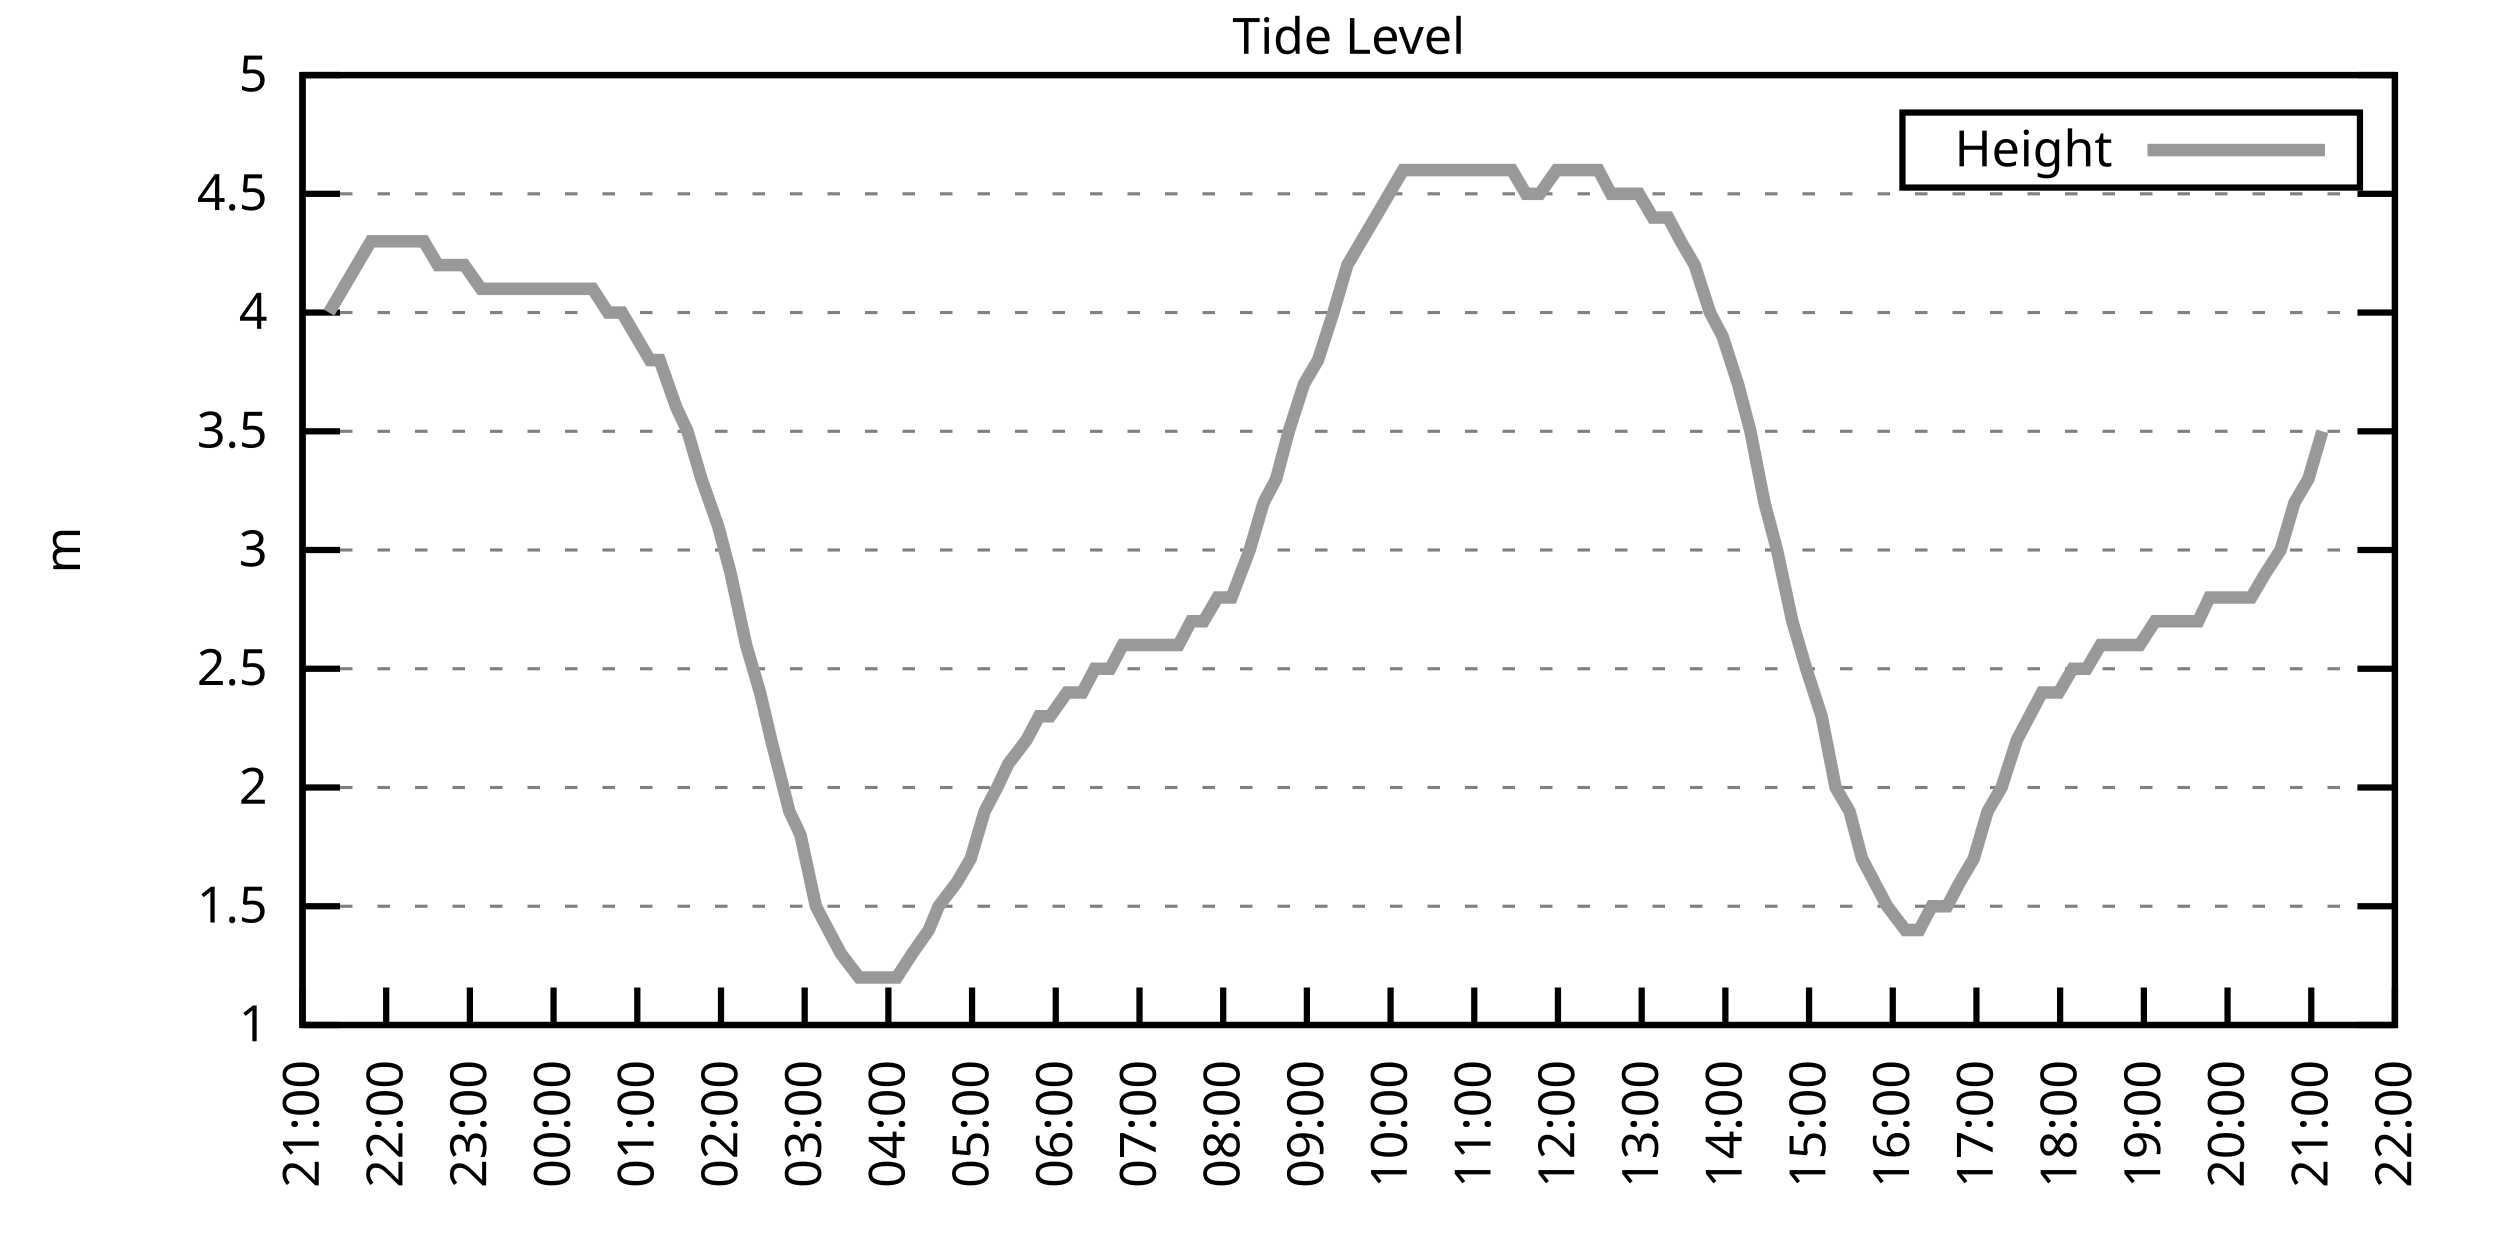
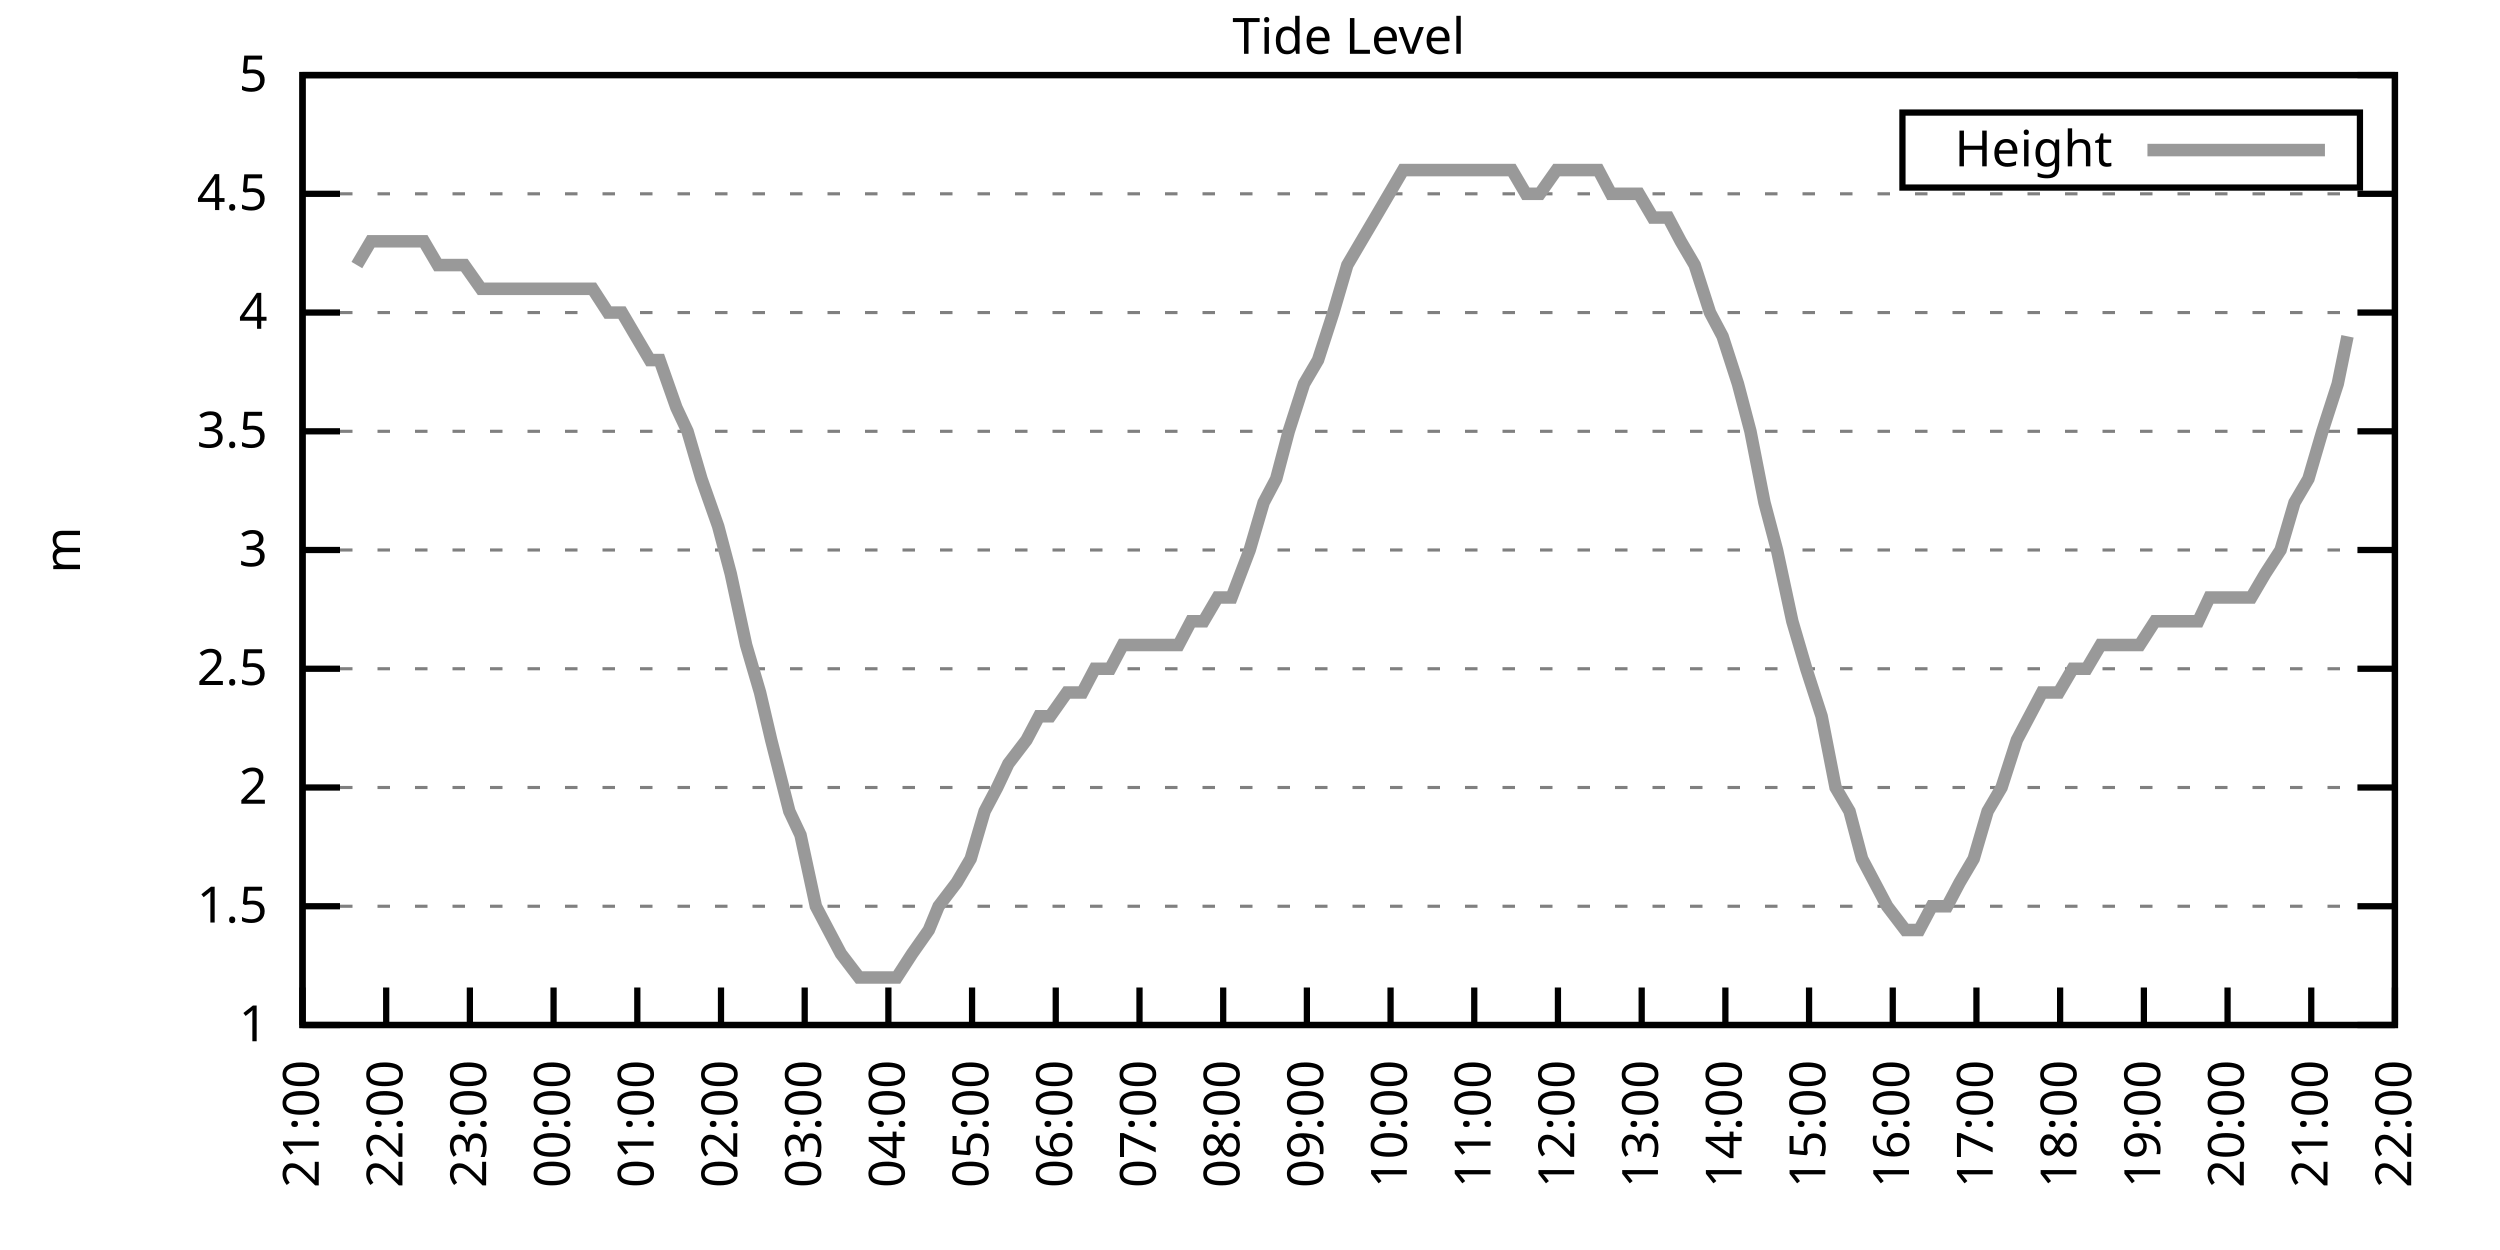
<svg xmlns="http://www.w3.org/2000/svg" xmlns:xlink="http://www.w3.org/1999/xlink" width="400" height="200" viewBox="0 0 400 200">
  <g id="gnuplot_canvas">
    <rect x="0" y="0" width="400" height="200" fill="none" />
    <defs>
      <circle id="gpDot" r="0.5" stroke-width="0.5" stroke="currentColor" />
      <path id="gpPt0" stroke-width="0.333" stroke="currentColor" d="M-1,0 h2 M0,-1 v2" />
      <path id="gpPt1" stroke-width="0.333" stroke="currentColor" d="M-1,-1 L1,1 M1,-1 L-1,1" />
      <path id="gpPt2" stroke-width="0.333" stroke="currentColor" d="M-1,0 L1,0 M0,-1 L0,1 M-1,-1 L1,1 M-1,1 L1,-1" />
      <rect id="gpPt3" stroke-width="0.333" stroke="currentColor" x="-1" y="-1" width="2" height="2" />
      <rect id="gpPt4" stroke-width="0.333" stroke="currentColor" fill="currentColor" x="-1" y="-1" width="2" height="2" />
      <circle id="gpPt5" stroke-width="0.333" stroke="currentColor" cx="0" cy="0" r="1" />
      <use xlink:href="#gpPt5" id="gpPt6" fill="currentColor" stroke="none" />
      <path id="gpPt7" stroke-width="0.333" stroke="currentColor" d="M0,-1.33 L-1.33,0.67 L1.33,0.67 z" />
      <use xlink:href="#gpPt7" id="gpPt8" fill="currentColor" stroke="none" />
      <use xlink:href="#gpPt7" id="gpPt9" stroke="currentColor" transform="rotate(180)" />
      <use xlink:href="#gpPt9" id="gpPt10" fill="currentColor" stroke="none" />
      <use xlink:href="#gpPt3" id="gpPt11" stroke="currentColor" transform="rotate(45)" />
      <use xlink:href="#gpPt11" id="gpPt12" fill="currentColor" stroke="none" />
      <path id="gpPt13" stroke-width="0.333" stroke="currentColor" d="M0,1.330 L1.265,0.411 L0.782,-1.067 L-0.782,-1.076 L-1.265,0.411 z" />
      <use xlink:href="#gpPt13" id="gpPt14" fill="currentColor" stroke="none" />
      <filter id="textbox" filterUnits="objectBoundingBox" x="0" y="0" height="1" width="1">
        <feFlood flood-color="white" flood-opacity="1" result="bgnd" />
        <feComposite in="SourceGraphic" in2="bgnd" operator="atop" />
      </filter>
      <filter id="greybox" filterUnits="objectBoundingBox" x="0" y="0" height="1" width="1">
        <feFlood flood-color="lightgrey" flood-opacity="1" result="grey" />
        <feComposite in="SourceGraphic" in2="grey" operator="atop" />
      </filter>
    </defs>
    <g fill="none" color="white" stroke="currentColor" stroke-width="1.00" stroke-linecap="butt" stroke-linejoin="miter">
</g>
    <g fill="none" color="black" stroke="currentColor" stroke-width="1.00" stroke-linecap="butt" stroke-linejoin="miter">
      <g stroke="none" shape-rendering="crispEdges">
        <polygon fill="rgb(255, 255, 255)" points="48.40,164.00 383.18,164.00 383.18,12.02 48.40,12.02 " />
      </g>
    </g>
    <g fill="none" color="black" stroke="currentColor" stroke-width="1.00" stroke-linecap="butt" stroke-linejoin="miter">
</g>
    <g fill="none" color="black" stroke="black" stroke-width="0.50" stroke-linecap="butt" stroke-linejoin="miter">
</g>
    <g fill="none" color="gray" stroke="currentColor" stroke-width="0.50" stroke-linecap="butt" stroke-linejoin="miter">
      <path stroke="gray" stroke-dasharray="2,4" class="gridline" d="M48.40,164.00 L383.19,164.00  " />
    </g>
    <g fill="none" color="gray" stroke="gray" stroke-width="1.00" stroke-linecap="butt" stroke-linejoin="miter">
</g>
    <g fill="none" color="black" stroke="currentColor" stroke-width="1.00" stroke-linecap="butt" stroke-linejoin="miter">
      <path stroke="black" d="M48.40,164.00 L54.40,164.00 M383.19,164.00 L377.19,164.00  " />
      <g transform="translate(42.80,166.60)" stroke="none" fill="black" font-family="Sans" font-size="8.00" text-anchor="end">
        <text>
          <tspan font-family="Sans"> 1</tspan>
        </text>
      </g>
    </g>
    <g fill="none" color="black" stroke="currentColor" stroke-width="1.00" stroke-linecap="butt" stroke-linejoin="miter">
</g>
    <g fill="none" color="black" stroke="black" stroke-width="0.50" stroke-linecap="butt" stroke-linejoin="miter">
</g>
    <g fill="none" color="gray" stroke="currentColor" stroke-width="0.50" stroke-linecap="butt" stroke-linejoin="miter">
      <path stroke="gray" stroke-dasharray="2,4" class="gridline" d="M48.40,145.00 L383.19,145.00  " />
    </g>
    <g fill="none" color="gray" stroke="gray" stroke-width="1.00" stroke-linecap="butt" stroke-linejoin="miter">
</g>
    <g fill="none" color="black" stroke="currentColor" stroke-width="1.00" stroke-linecap="butt" stroke-linejoin="miter">
      <path stroke="black" d="M48.40,145.00 L54.40,145.00 M383.19,145.00 L377.19,145.00  " />
      <g transform="translate(42.80,147.60)" stroke="none" fill="black" font-family="Sans" font-size="8.00" text-anchor="end">
        <text>
          <tspan font-family="Sans"> 1.5</tspan>
        </text>
      </g>
    </g>
    <g fill="none" color="black" stroke="currentColor" stroke-width="1.00" stroke-linecap="butt" stroke-linejoin="miter">
</g>
    <g fill="none" color="black" stroke="black" stroke-width="0.50" stroke-linecap="butt" stroke-linejoin="miter">
</g>
    <g fill="none" color="gray" stroke="currentColor" stroke-width="0.50" stroke-linecap="butt" stroke-linejoin="miter">
      <path stroke="gray" stroke-dasharray="2,4" class="gridline" d="M48.40,126.00 L383.19,126.00  " />
    </g>
    <g fill="none" color="gray" stroke="gray" stroke-width="1.00" stroke-linecap="butt" stroke-linejoin="miter">
</g>
    <g fill="none" color="black" stroke="currentColor" stroke-width="1.00" stroke-linecap="butt" stroke-linejoin="miter">
      <path stroke="black" d="M48.40,126.00 L54.40,126.00 M383.19,126.00 L377.19,126.00  " />
      <g transform="translate(42.80,128.60)" stroke="none" fill="black" font-family="Sans" font-size="8.00" text-anchor="end">
        <text>
          <tspan font-family="Sans"> 2</tspan>
        </text>
      </g>
    </g>
    <g fill="none" color="black" stroke="currentColor" stroke-width="1.00" stroke-linecap="butt" stroke-linejoin="miter">
</g>
    <g fill="none" color="black" stroke="black" stroke-width="0.50" stroke-linecap="butt" stroke-linejoin="miter">
</g>
    <g fill="none" color="gray" stroke="currentColor" stroke-width="0.50" stroke-linecap="butt" stroke-linejoin="miter">
      <path stroke="gray" stroke-dasharray="2,4" class="gridline" d="M48.40,107.00 L383.19,107.00  " />
    </g>
    <g fill="none" color="gray" stroke="gray" stroke-width="1.00" stroke-linecap="butt" stroke-linejoin="miter">
</g>
    <g fill="none" color="black" stroke="currentColor" stroke-width="1.00" stroke-linecap="butt" stroke-linejoin="miter">
      <path stroke="black" d="M48.40,107.00 L54.40,107.00 M383.19,107.00 L377.19,107.00  " />
      <g transform="translate(42.80,109.60)" stroke="none" fill="black" font-family="Sans" font-size="8.00" text-anchor="end">
        <text>
          <tspan font-family="Sans"> 2.5</tspan>
        </text>
      </g>
    </g>
    <g fill="none" color="black" stroke="currentColor" stroke-width="1.00" stroke-linecap="butt" stroke-linejoin="miter">
</g>
    <g fill="none" color="black" stroke="black" stroke-width="0.50" stroke-linecap="butt" stroke-linejoin="miter">
</g>
    <g fill="none" color="gray" stroke="currentColor" stroke-width="0.50" stroke-linecap="butt" stroke-linejoin="miter">
      <path stroke="gray" stroke-dasharray="2,4" class="gridline" d="M48.40,88.00 L383.19,88.00  " />
    </g>
    <g fill="none" color="gray" stroke="gray" stroke-width="1.00" stroke-linecap="butt" stroke-linejoin="miter">
</g>
    <g fill="none" color="black" stroke="currentColor" stroke-width="1.00" stroke-linecap="butt" stroke-linejoin="miter">
      <path stroke="black" d="M48.40,88.00 L54.40,88.00 M383.19,88.00 L377.19,88.00  " />
      <g transform="translate(42.80,90.60)" stroke="none" fill="black" font-family="Sans" font-size="8.00" text-anchor="end">
        <text>
          <tspan font-family="Sans"> 3</tspan>
        </text>
      </g>
    </g>
    <g fill="none" color="black" stroke="currentColor" stroke-width="1.00" stroke-linecap="butt" stroke-linejoin="miter">
</g>
    <g fill="none" color="black" stroke="black" stroke-width="0.50" stroke-linecap="butt" stroke-linejoin="miter">
</g>
    <g fill="none" color="gray" stroke="currentColor" stroke-width="0.50" stroke-linecap="butt" stroke-linejoin="miter">
      <path stroke="gray" stroke-dasharray="2,4" class="gridline" d="M48.40,69.01 L383.19,69.01  " />
    </g>
    <g fill="none" color="gray" stroke="gray" stroke-width="1.00" stroke-linecap="butt" stroke-linejoin="miter">
</g>
    <g fill="none" color="black" stroke="currentColor" stroke-width="1.00" stroke-linecap="butt" stroke-linejoin="miter">
      <path stroke="black" d="M48.40,69.01 L54.40,69.01 M383.19,69.01 L377.19,69.01  " />
      <g transform="translate(42.80,71.61)" stroke="none" fill="black" font-family="Sans" font-size="8.00" text-anchor="end">
        <text>
          <tspan font-family="Sans"> 3.5</tspan>
        </text>
      </g>
    </g>
    <g fill="none" color="black" stroke="currentColor" stroke-width="1.00" stroke-linecap="butt" stroke-linejoin="miter">
</g>
    <g fill="none" color="black" stroke="black" stroke-width="0.50" stroke-linecap="butt" stroke-linejoin="miter">
</g>
    <g fill="none" color="gray" stroke="currentColor" stroke-width="0.50" stroke-linecap="butt" stroke-linejoin="miter">
      <path stroke="gray" stroke-dasharray="2,4" class="gridline" d="M48.40,50.01 L383.19,50.01  " />
    </g>
    <g fill="none" color="gray" stroke="gray" stroke-width="1.00" stroke-linecap="butt" stroke-linejoin="miter">
</g>
    <g fill="none" color="black" stroke="currentColor" stroke-width="1.00" stroke-linecap="butt" stroke-linejoin="miter">
      <path stroke="black" d="M48.40,50.01 L54.40,50.01 M383.19,50.01 L377.19,50.01  " />
      <g transform="translate(42.80,52.61)" stroke="none" fill="black" font-family="Sans" font-size="8.00" text-anchor="end">
        <text>
          <tspan font-family="Sans"> 4</tspan>
        </text>
      </g>
    </g>
    <g fill="none" color="black" stroke="currentColor" stroke-width="1.00" stroke-linecap="butt" stroke-linejoin="miter">
</g>
    <g fill="none" color="black" stroke="black" stroke-width="0.50" stroke-linecap="butt" stroke-linejoin="miter">
</g>
    <g fill="none" color="gray" stroke="currentColor" stroke-width="0.50" stroke-linecap="butt" stroke-linejoin="miter">
      <path stroke="gray" stroke-dasharray="2,4" class="gridline" d="M48.40,31.01 L383.19,31.01  " />
    </g>
    <g fill="none" color="gray" stroke="gray" stroke-width="1.00" stroke-linecap="butt" stroke-linejoin="miter">
</g>
    <g fill="none" color="black" stroke="currentColor" stroke-width="1.00" stroke-linecap="butt" stroke-linejoin="miter">
      <path stroke="black" d="M48.40,31.01 L54.40,31.01 M383.19,31.01 L377.19,31.01  " />
      <g transform="translate(42.80,33.61)" stroke="none" fill="black" font-family="Sans" font-size="8.00" text-anchor="end">
        <text>
          <tspan font-family="Sans"> 4.5</tspan>
        </text>
      </g>
    </g>
    <g fill="none" color="black" stroke="currentColor" stroke-width="1.00" stroke-linecap="butt" stroke-linejoin="miter">
</g>
    <g fill="none" color="black" stroke="black" stroke-width="0.50" stroke-linecap="butt" stroke-linejoin="miter">
</g>
    <g fill="none" color="gray" stroke="currentColor" stroke-width="0.50" stroke-linecap="butt" stroke-linejoin="miter">
      <path stroke="gray" stroke-dasharray="2,4" class="gridline" d="M48.40,12.01 L383.19,12.01  " />
    </g>
    <g fill="none" color="gray" stroke="gray" stroke-width="1.00" stroke-linecap="butt" stroke-linejoin="miter">
</g>
    <g fill="none" color="black" stroke="currentColor" stroke-width="1.00" stroke-linecap="butt" stroke-linejoin="miter">
      <path stroke="black" d="M48.40,12.01 L54.40,12.01 M383.19,12.01 L377.19,12.01  " />
      <g transform="translate(42.80,14.61)" stroke="none" fill="black" font-family="Sans" font-size="8.00" text-anchor="end">
        <text>
          <tspan font-family="Sans"> 5</tspan>
        </text>
      </g>
    </g>
    <g fill="none" color="black" stroke="currentColor" stroke-width="1.00" stroke-linecap="butt" stroke-linejoin="miter">
      <path stroke="black" d="M48.40,164.00 L48.40,158.00  " />
      <g transform="translate(51.00,169.60) rotate(270.00)" stroke="none" fill="black" font-family="Sans" font-size="8.00" text-anchor="end">
        <text>
          <tspan font-family="Sans">21:00</tspan>
        </text>
      </g>
    </g>
    <g fill="none" color="black" stroke="currentColor" stroke-width="1.00" stroke-linecap="butt" stroke-linejoin="miter">
      <path stroke="black" d="M61.79,164.00 L61.79,158.00  " />
      <g transform="translate(64.39,169.60) rotate(270.00)" stroke="none" fill="black" font-family="Sans" font-size="8.00" text-anchor="end">
        <text>
          <tspan font-family="Sans">22:00</tspan>
        </text>
      </g>
    </g>
    <g fill="none" color="black" stroke="currentColor" stroke-width="1.00" stroke-linecap="butt" stroke-linejoin="miter">
      <path stroke="black" d="M75.18,164.00 L75.18,158.00  " />
      <g transform="translate(77.78,169.60) rotate(270.00)" stroke="none" fill="black" font-family="Sans" font-size="8.00" text-anchor="end">
        <text>
          <tspan font-family="Sans">23:00</tspan>
        </text>
      </g>
    </g>
    <g fill="none" color="black" stroke="currentColor" stroke-width="1.00" stroke-linecap="butt" stroke-linejoin="miter">
      <path stroke="black" d="M88.57,164.00 L88.57,158.00  " />
      <g transform="translate(91.17,169.60) rotate(270.00)" stroke="none" fill="black" font-family="Sans" font-size="8.00" text-anchor="end">
        <text>
          <tspan font-family="Sans">00:00</tspan>
        </text>
      </g>
    </g>
    <g fill="none" color="black" stroke="currentColor" stroke-width="1.00" stroke-linecap="butt" stroke-linejoin="miter">
      <path stroke="black" d="M101.97,164.00 L101.97,158.00  " />
      <g transform="translate(104.57,169.60) rotate(270.00)" stroke="none" fill="black" font-family="Sans" font-size="8.00" text-anchor="end">
        <text>
          <tspan font-family="Sans">01:00</tspan>
        </text>
      </g>
    </g>
    <g fill="none" color="black" stroke="currentColor" stroke-width="1.00" stroke-linecap="butt" stroke-linejoin="miter">
      <path stroke="black" d="M115.36,164.00 L115.36,158.00  " />
      <g transform="translate(117.96,169.60) rotate(270.00)" stroke="none" fill="black" font-family="Sans" font-size="8.00" text-anchor="end">
        <text>
          <tspan font-family="Sans">02:00</tspan>
        </text>
      </g>
    </g>
    <g fill="none" color="black" stroke="currentColor" stroke-width="1.00" stroke-linecap="butt" stroke-linejoin="miter">
      <path stroke="black" d="M128.75,164.00 L128.75,158.00  " />
      <g transform="translate(131.35,169.60) rotate(270.00)" stroke="none" fill="black" font-family="Sans" font-size="8.00" text-anchor="end">
        <text>
          <tspan font-family="Sans">03:00</tspan>
        </text>
      </g>
    </g>
    <g fill="none" color="black" stroke="currentColor" stroke-width="1.00" stroke-linecap="butt" stroke-linejoin="miter">
      <path stroke="black" d="M142.14,164.00 L142.14,158.00  " />
      <g transform="translate(144.74,169.60) rotate(270.00)" stroke="none" fill="black" font-family="Sans" font-size="8.00" text-anchor="end">
        <text>
          <tspan font-family="Sans">04:00</tspan>
        </text>
      </g>
    </g>
    <g fill="none" color="black" stroke="currentColor" stroke-width="1.00" stroke-linecap="butt" stroke-linejoin="miter">
      <path stroke="black" d="M155.53,164.00 L155.53,158.00  " />
      <g transform="translate(158.13,169.60) rotate(270.00)" stroke="none" fill="black" font-family="Sans" font-size="8.00" text-anchor="end">
        <text>
          <tspan font-family="Sans">05:00</tspan>
        </text>
      </g>
    </g>
    <g fill="none" color="black" stroke="currentColor" stroke-width="1.00" stroke-linecap="butt" stroke-linejoin="miter">
      <path stroke="black" d="M168.92,164.00 L168.92,158.00  " />
      <g transform="translate(171.52,169.60) rotate(270.00)" stroke="none" fill="black" font-family="Sans" font-size="8.00" text-anchor="end">
        <text>
          <tspan font-family="Sans">06:00</tspan>
        </text>
      </g>
    </g>
    <g fill="none" color="black" stroke="currentColor" stroke-width="1.00" stroke-linecap="butt" stroke-linejoin="miter">
      <path stroke="black" d="M182.32,164.00 L182.32,158.00  " />
      <g transform="translate(184.92,169.60) rotate(270.00)" stroke="none" fill="black" font-family="Sans" font-size="8.00" text-anchor="end">
        <text>
          <tspan font-family="Sans">07:00</tspan>
        </text>
      </g>
    </g>
    <g fill="none" color="black" stroke="currentColor" stroke-width="1.00" stroke-linecap="butt" stroke-linejoin="miter">
      <path stroke="black" d="M195.71,164.00 L195.71,158.00  " />
      <g transform="translate(198.31,169.60) rotate(270.00)" stroke="none" fill="black" font-family="Sans" font-size="8.00" text-anchor="end">
        <text>
          <tspan font-family="Sans">08:00</tspan>
        </text>
      </g>
    </g>
    <g fill="none" color="black" stroke="currentColor" stroke-width="1.00" stroke-linecap="butt" stroke-linejoin="miter">
      <path stroke="black" d="M209.10,164.00 L209.10,158.00  " />
      <g transform="translate(211.70,169.60) rotate(270.00)" stroke="none" fill="black" font-family="Sans" font-size="8.00" text-anchor="end">
        <text>
          <tspan font-family="Sans">09:00</tspan>
        </text>
      </g>
    </g>
    <g fill="none" color="black" stroke="currentColor" stroke-width="1.00" stroke-linecap="butt" stroke-linejoin="miter">
      <path stroke="black" d="M222.49,164.00 L222.49,158.00  " />
      <g transform="translate(225.09,169.60) rotate(270.00)" stroke="none" fill="black" font-family="Sans" font-size="8.00" text-anchor="end">
        <text>
          <tspan font-family="Sans">10:00</tspan>
        </text>
      </g>
    </g>
    <g fill="none" color="black" stroke="currentColor" stroke-width="1.00" stroke-linecap="butt" stroke-linejoin="miter">
      <path stroke="black" d="M235.88,164.00 L235.88,158.00  " />
      <g transform="translate(238.48,169.60) rotate(270.00)" stroke="none" fill="black" font-family="Sans" font-size="8.00" text-anchor="end">
        <text>
          <tspan font-family="Sans">11:00</tspan>
        </text>
      </g>
    </g>
    <g fill="none" color="black" stroke="currentColor" stroke-width="1.00" stroke-linecap="butt" stroke-linejoin="miter">
      <path stroke="black" d="M249.27,164.00 L249.27,158.00  " />
      <g transform="translate(251.87,169.60) rotate(270.00)" stroke="none" fill="black" font-family="Sans" font-size="8.00" text-anchor="end">
        <text>
          <tspan font-family="Sans">12:00</tspan>
        </text>
      </g>
    </g>
    <g fill="none" color="black" stroke="currentColor" stroke-width="1.00" stroke-linecap="butt" stroke-linejoin="miter">
      <path stroke="black" d="M262.67,164.00 L262.67,158.00  " />
      <g transform="translate(265.27,169.60) rotate(270.00)" stroke="none" fill="black" font-family="Sans" font-size="8.00" text-anchor="end">
        <text>
          <tspan font-family="Sans">13:00</tspan>
        </text>
      </g>
    </g>
    <g fill="none" color="black" stroke="currentColor" stroke-width="1.00" stroke-linecap="butt" stroke-linejoin="miter">
      <path stroke="black" d="M276.06,164.00 L276.06,158.00  " />
      <g transform="translate(278.66,169.60) rotate(270.00)" stroke="none" fill="black" font-family="Sans" font-size="8.00" text-anchor="end">
        <text>
          <tspan font-family="Sans">14:00</tspan>
        </text>
      </g>
    </g>
    <g fill="none" color="black" stroke="currentColor" stroke-width="1.00" stroke-linecap="butt" stroke-linejoin="miter">
      <path stroke="black" d="M289.45,164.00 L289.45,158.00  " />
      <g transform="translate(292.05,169.60) rotate(270.00)" stroke="none" fill="black" font-family="Sans" font-size="8.00" text-anchor="end">
        <text>
          <tspan font-family="Sans">15:00</tspan>
        </text>
      </g>
    </g>
    <g fill="none" color="black" stroke="currentColor" stroke-width="1.00" stroke-linecap="butt" stroke-linejoin="miter">
      <path stroke="black" d="M302.84,164.00 L302.84,158.00  " />
      <g transform="translate(305.44,169.60) rotate(270.00)" stroke="none" fill="black" font-family="Sans" font-size="8.00" text-anchor="end">
        <text>
          <tspan font-family="Sans">16:00</tspan>
        </text>
      </g>
    </g>
    <g fill="none" color="black" stroke="currentColor" stroke-width="1.00" stroke-linecap="butt" stroke-linejoin="miter">
      <path stroke="black" d="M316.23,164.00 L316.23,158.00  " />
      <g transform="translate(318.83,169.60) rotate(270.00)" stroke="none" fill="black" font-family="Sans" font-size="8.00" text-anchor="end">
        <text>
          <tspan font-family="Sans">17:00</tspan>
        </text>
      </g>
    </g>
    <g fill="none" color="black" stroke="currentColor" stroke-width="1.00" stroke-linecap="butt" stroke-linejoin="miter">
      <path stroke="black" d="M329.62,164.00 L329.62,158.00  " />
      <g transform="translate(332.22,169.60) rotate(270.00)" stroke="none" fill="black" font-family="Sans" font-size="8.00" text-anchor="end">
        <text>
          <tspan font-family="Sans">18:00</tspan>
        </text>
      </g>
    </g>
    <g fill="none" color="black" stroke="currentColor" stroke-width="1.00" stroke-linecap="butt" stroke-linejoin="miter">
      <path stroke="black" d="M343.02,164.00 L343.02,158.00  " />
      <g transform="translate(345.62,169.60) rotate(270.00)" stroke="none" fill="black" font-family="Sans" font-size="8.00" text-anchor="end">
        <text>
          <tspan font-family="Sans">19:00</tspan>
        </text>
      </g>
    </g>
    <g fill="none" color="black" stroke="currentColor" stroke-width="1.00" stroke-linecap="butt" stroke-linejoin="miter">
      <path stroke="black" d="M356.41,164.00 L356.41,158.00  " />
      <g transform="translate(359.01,169.60) rotate(270.00)" stroke="none" fill="black" font-family="Sans" font-size="8.00" text-anchor="end">
        <text>
          <tspan font-family="Sans">20:00</tspan>
        </text>
      </g>
    </g>
    <g fill="none" color="black" stroke="currentColor" stroke-width="1.00" stroke-linecap="butt" stroke-linejoin="miter">
      <path stroke="black" d="M369.80,164.00 L369.80,158.00  " />
      <g transform="translate(372.40,169.60) rotate(270.00)" stroke="none" fill="black" font-family="Sans" font-size="8.00" text-anchor="end">
        <text>
          <tspan font-family="Sans">21:00</tspan>
        </text>
      </g>
    </g>
    <g fill="none" color="black" stroke="currentColor" stroke-width="1.00" stroke-linecap="butt" stroke-linejoin="miter">
      <path stroke="black" d="M383.19,164.00 L383.19,158.00  " />
      <g transform="translate(385.79,169.60) rotate(270.00)" stroke="none" fill="black" font-family="Sans" font-size="8.00" text-anchor="end">
        <text>
          <tspan font-family="Sans">22:00</tspan>
        </text>
      </g>
    </g>
    <g fill="none" color="black" stroke="currentColor" stroke-width="1.00" stroke-linecap="butt" stroke-linejoin="miter">
</g>
    <g fill="none" color="black" stroke="currentColor" stroke-width="1.00" stroke-linecap="butt" stroke-linejoin="miter">
      <path stroke="black" d="M48.40,12.01 L48.40,164.00 L383.19,164.00 L383.19,12.01 L48.40,12.01 Z  " />
    </g>
    <g fill="none" color="black" stroke="currentColor" stroke-width="1.00" stroke-linecap="butt" stroke-linejoin="miter">
</g>
    <g fill="none" color="black" stroke="currentColor" stroke-width="1.00" stroke-linecap="butt" stroke-linejoin="miter">
      <path stroke="black" d="M304.39,30.01 L304.39,18.01 L377.59,18.01 L377.59,30.01 L304.39,30.01 Z  " />
    </g>
    <g id="Tide_level_plot_1">
      <g fill="none" color="white" stroke="black" stroke-width="2.00" stroke-linecap="butt" stroke-linejoin="miter">
</g>
      <g fill="none" color="black" stroke="currentColor" stroke-width="2.00" stroke-linecap="butt" stroke-linejoin="miter">
        <g transform="translate(337.99,26.61)" stroke="none" fill="black" font-family="Sans" font-size="8.00" text-anchor="end">
          <text>
            <tspan font-family="Sans">Height</tspan>
          </text>
        </g>
      </g>
      <g fill="none" color="black" stroke="currentColor" stroke-width="2.00" stroke-linecap="butt" stroke-linejoin="miter">
-         <path stroke="rgb(153, 153, 153)" d="M343.59,24.01 L371.99,24.01 M52.64,50.01 L54.87,46.21 L57.10,42.41 L59.34,38.61 L61.35,38.61 L63.80,38.61   L65.59,38.61 L67.82,38.61 L70.05,42.41 L74.29,42.41 L76.97,46.21 L79.42,46.21 L81.66,46.21 L83.89,46.21   L86.12,46.21 L88.13,46.21 L90.14,46.21 L92.59,46.21 L94.82,46.21 L97.28,50.01 L99.51,50.01 L101.74,53.81   L103.98,57.61 L105.54,57.61 L108.22,65.21 L110.00,69.01 L112.23,76.61 L114.91,84.21 L116.92,91.80 L119.38,103.20   L121.61,110.80 L123.39,118.40 L126.29,129.80 L128.08,133.60 L130.54,145.00 L132.54,148.80 L134.55,152.60 L137.45,156.40   L139.02,156.40 L141.69,156.40 L143.48,156.40 L145.94,152.60 L148.61,148.80 L150.18,145.00 L153.08,141.20 L155.31,137.40   L157.54,129.80 L159.55,126.00 L161.34,122.20 L164.24,118.40 L166.25,114.60 L168.03,114.60 L170.71,110.80 L173.17,110.80   L175.17,107.00 L177.63,107.00 L179.64,103.20 L181.87,103.20 L184.10,103.20 L186.33,103.20 L188.57,103.20 L190.57,99.40   L192.58,99.40 L194.81,95.60 L197.05,95.60 L199.95,88.00 L202.18,80.41 L204.19,76.61 L206.20,69.01 L208.65,61.41   L210.88,57.61 L213.34,50.01 L215.57,42.41 L217.80,38.61 L220.04,34.81 L224.50,27.21 L226.73,27.21 L228.29,27.21   L230.75,27.21 L233.20,27.21 L235.44,27.21 L237.44,27.21 L239.68,27.21 L241.91,27.21 L244.14,31.01 L246.37,31.01   L249.05,27.21 L250.84,27.21 L253.51,27.21 L255.75,27.21 L257.76,31.01 L259.99,31.01 L262.22,31.01 L264.45,34.81   L266.91,34.81 L268.92,38.61 L271.15,42.41 L273.60,50.01 L275.61,53.81 L278.07,61.41 L280.07,69.01 L282.31,80.41   L284.32,88.00 L286.77,99.40 L289.00,107.00 L291.46,114.60 L293.69,126.00 L295.92,129.80 L297.93,137.40 L299.94,141.20   L301.95,145.00 L304.85,148.80 L307.08,148.80 L309.09,145.00 L311.54,145.00 L313.55,141.20 L315.79,137.40 L318.02,129.80   L320.25,126.00 L322.70,118.40 L324.71,114.60 L326.72,110.80 L329.40,110.80 L331.63,107.00 L333.86,107.00 L336.10,103.20   L338.33,103.20 L340.56,103.20 L342.35,103.20 L344.80,99.40 L346.81,99.40 L349.49,99.40 L351.72,99.40 L353.51,95.60   L356.18,95.60 L357.97,95.60 L360.20,95.60 L362.43,91.80 L364.89,88.00 L367.12,80.41 L369.35,76.61 L371.58,69.01    " />
+         <path stroke="rgb(153, 153, 153)" d="M343.59,24.01 L371.99,24.01 M57.10,42.41 L59.34,38.61 L61.35,38.61 L63.80,38.61 L65.59,38.61 L67.82,38.61   L70.05,42.41 L74.29,42.41 L76.97,46.21 L79.42,46.21 L81.66,46.21 L83.89,46.21 L86.12,46.21 L88.13,46.21   L90.14,46.21 L92.59,46.21 L94.82,46.21 L97.28,50.01 L99.51,50.01 L101.74,53.81 L103.98,57.61 L105.54,57.61   L108.22,65.21 L110.00,69.01 L112.23,76.61 L114.91,84.21 L116.92,91.80 L119.38,103.20 L121.61,110.80 L123.39,118.40   L126.29,129.80 L128.08,133.60 L130.54,145.00 L132.54,148.80 L134.55,152.60 L137.45,156.40 L139.02,156.40 L141.69,156.40   L143.48,156.40 L145.94,152.60 L148.61,148.80 L150.18,145.00 L153.08,141.20 L155.31,137.40 L157.54,129.80 L159.55,126.00   L161.34,122.20 L164.24,118.40 L166.25,114.60 L168.03,114.60 L170.71,110.80 L173.17,110.80 L175.17,107.00 L177.63,107.00   L179.64,103.20 L181.87,103.20 L184.10,103.20 L186.33,103.20 L188.57,103.20 L190.57,99.40 L192.58,99.40 L194.81,95.60   L197.05,95.60 L199.95,88.00 L202.18,80.41 L204.19,76.61 L206.20,69.01 L208.65,61.41 L210.88,57.61 L213.34,50.01   L215.57,42.41 L217.80,38.61 L220.04,34.81 L224.50,27.21 L226.73,27.21 L228.29,27.21 L230.75,27.21 L233.20,27.21   L235.44,27.21 L237.44,27.21 L239.68,27.21 L241.91,27.21 L244.14,31.01 L246.37,31.01 L249.05,27.21 L250.84,27.21   L253.51,27.21 L255.75,27.21 L257.76,31.01 L259.99,31.01 L262.22,31.01 L264.45,34.81 L266.91,34.81 L268.92,38.61   L271.15,42.41 L273.60,50.01 L275.61,53.81 L278.07,61.41 L280.07,69.01 L282.31,80.41 L284.32,88.00 L286.77,99.40   L289.00,107.00 L291.46,114.60 L293.69,126.00 L295.92,129.80 L297.93,137.40 L299.94,141.20 L301.95,145.00 L304.85,148.80   L307.08,148.80 L309.09,145.00 L311.54,145.00 L313.55,141.20 L315.79,137.40 L318.02,129.80 L320.25,126.00 L322.70,118.40   L324.71,114.60 L326.72,110.80 L329.40,110.80 L331.63,107.00 L333.86,107.00 L336.10,103.20 L338.33,103.20 L340.56,103.20   L342.35,103.20 L344.80,99.40 L346.81,99.40 L349.49,99.40 L351.72,99.40 L353.51,95.60 L356.18,95.60 L357.97,95.60   L360.20,95.60 L362.43,91.80 L364.89,88.00 L367.12,80.41 L369.35,76.61 L371.58,69.01 L374.04,61.41 L375.60,53.81    " />
      </g>
    </g>
    <g fill="none" color="black" stroke="currentColor" stroke-width="2.00" stroke-linecap="butt" stroke-linejoin="miter">
</g>
    <g fill="none" color="black" stroke="black" stroke-width="1.00" stroke-linecap="butt" stroke-linejoin="miter">
</g>
    <g fill="none" color="black" stroke="currentColor" stroke-width="1.00" stroke-linecap="butt" stroke-linejoin="miter">
      <path stroke="black" d="M48.40,12.01 L48.40,164.00 L383.19,164.00 L383.19,12.01 L48.40,12.01 Z  " />
      <g transform="translate(12.80,88.01) rotate(270.00)" stroke="none" fill="black" font-family="Sans" font-size="8.00" text-anchor="middle">
        <text>
          <tspan font-family="Sans">m</tspan>
        </text>
      </g>
    </g>
    <g fill="none" color="black" stroke="currentColor" stroke-width="1.00" stroke-linecap="butt" stroke-linejoin="miter">
</g>
    <g fill="none" color="black" stroke="currentColor" stroke-width="1.00" stroke-linecap="butt" stroke-linejoin="miter">
      <g transform="translate(215.79,8.61)" stroke="none" fill="black" font-family="Sans" font-size="8.00" text-anchor="middle">
        <text>
          <tspan font-family="Sans">Tide Level</tspan>
        </text>
      </g>
    </g>
    <g fill="none" color="black" stroke="currentColor" stroke-width="1.00" stroke-linecap="butt" stroke-linejoin="miter">
</g>
  </g>
</svg>
